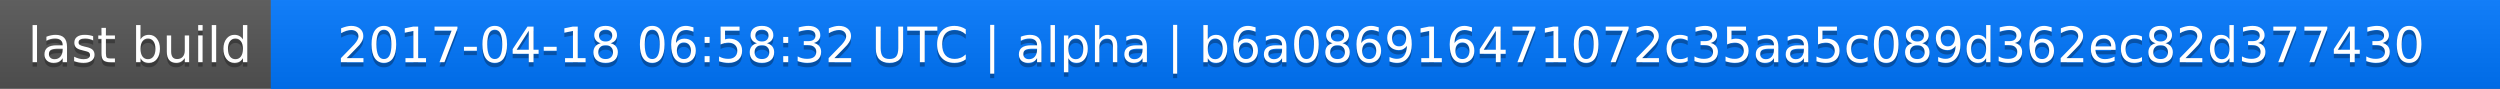
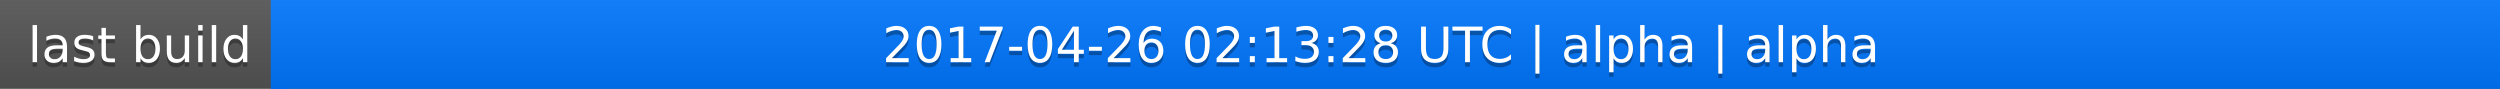
<svg xmlns="http://www.w3.org/2000/svg" width="563" height="20">
  <linearGradient id="a" x2="0" y2="100%">
    <stop offset="0" stop-color="#bbb" stop-opacity=".1" />
    <stop offset="1" stop-opacity=".1" />
  </linearGradient>
  <rect rx="0" width="563" height="20" fill="#555" />
  <rect rx="0" x="61" width="502" height="20" fill="#07f" />
  <path fill="#07f" d="M61 0h4v20h-4z" />
  <rect rx="0" width="563" height="20" fill="url(#a)" />
  <g fill="#fff" text-anchor="middle" font-family="DejaVu Sans,Verdana,Geneva,sans-serif" font-size="11">
    <text x="31.5" y="15" fill="#010101" fill-opacity=".3">last build</text>
    <text x="31.5" y="14">last build</text>
-     <text x="311" y="15" fill="#010101" fill-opacity=".3">2017-04-18 06:58:32 UTC | alpha | b6a086916471072c35aa5c089d362ec82d377430</text>
-     <text x="311" y="14">2017-04-18 06:58:32 UTC | alpha | b6a086916471072c35aa5c089d362ec82d377430</text>
+     <text x="311" y="15" fill="#010101" fill-opacity=".3">2017-04-26 02:13:28 UTC | alpha | alpha</text>
+     <text x="311" y="14">2017-04-26 02:13:28 UTC | alpha | alpha</text>
  </g>
</svg>
